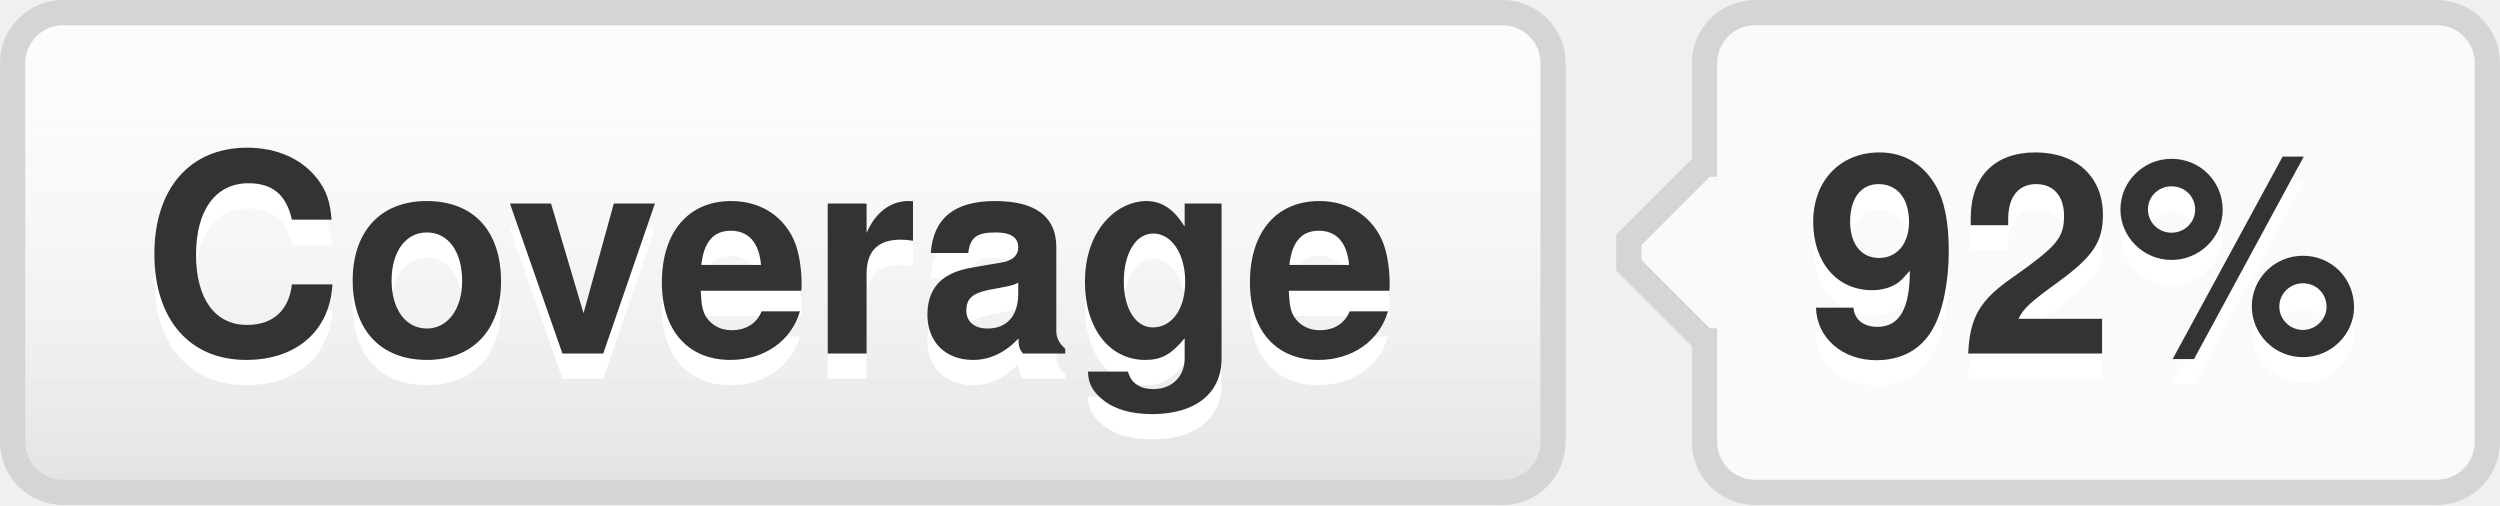
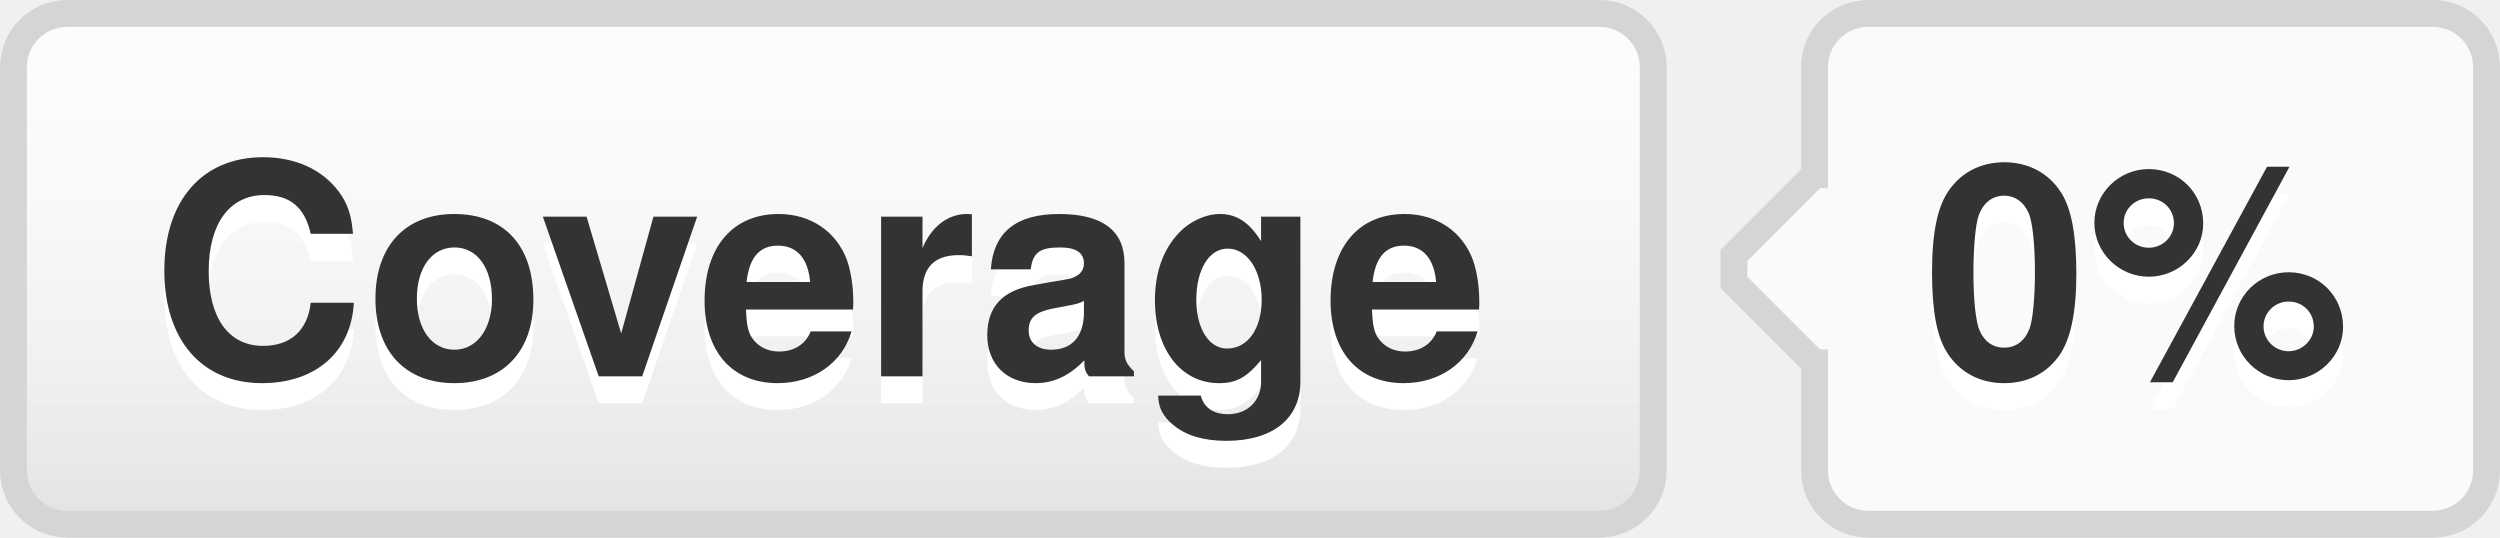
- <svg xmlns="http://www.w3.org/2000/svg" width="99" height="20" role="img" aria-label="Coverage: 92%">
+ <svg xmlns="http://www.w3.org/2000/svg" width="93" height="20" role="img" aria-label="Coverage: 0%">
  <style>a:hover #llink{fill:url(#b);stroke:#ccc}a:hover #rlink{fill:#4183c4}</style>
  <linearGradient id="a" x2="0" y2="100%">
    <stop offset="0" stop-color="#fcfcfc" stop-opacity="0" />
    <stop offset="1" stop-opacity=".1" />
  </linearGradient>
  <linearGradient id="b" x2="0" y2="100%">
    <stop offset="0" stop-color="#ccc" stop-opacity=".1" />
    <stop offset="1" stop-opacity=".1" />
  </linearGradient>
  <g stroke="#d5d5d5">
    <rect stroke="none" fill="#fcfcfc" x="0.5" y="0.5" width="61" height="19" rx="2" />
-     <rect x="67.5" y="0.5" width="31" height="19" rx="2" fill="#fafafa" />
+     <rect x="67.5" y="0.5" width="25" height="19" rx="2" fill="#fafafa" />
    <rect x="67" y="7.5" width="0.5" height="5" stroke="#fafafa" />
    <path d="M67.5 6.5 l-3 3v1 l3 3" stroke="d5d5d5" fill="#fafafa" />
  </g>
  <g aria-hidden="true" fill="#333" text-anchor="middle" font-family="Helvetica Neue,Helvetica,Arial,sans-serif" text-rendering="geometricPrecision" font-weight="700" font-size="110px" line-height="14px">
    <rect id="llink" stroke="#d5d5d5" fill="url(#a)" x=".5" y=".5" width="61" height="19" rx="2" />
    <text aria-hidden="true" x="305" y="150" fill="#fff" transform="scale(.1)" textLength="510">Coverage</text>
    <text x="305" y="140" transform="scale(.1)" textLength="510">Coverage</text>
-     <text aria-hidden="true" x="825" y="150" fill="#fff" transform="scale(.1)" textLength="230">92%</text>
-     <text id="rlink" x="825" y="140" transform="scale(.1)" textLength="230">92%</text>
+     <text aria-hidden="true" x="795" y="150" fill="#fff" transform="scale(.1)" textLength="170">0%</text>
+     <text id="rlink" x="795" y="140" transform="scale(.1)" textLength="170">0%</text>
  </g>
</svg>
